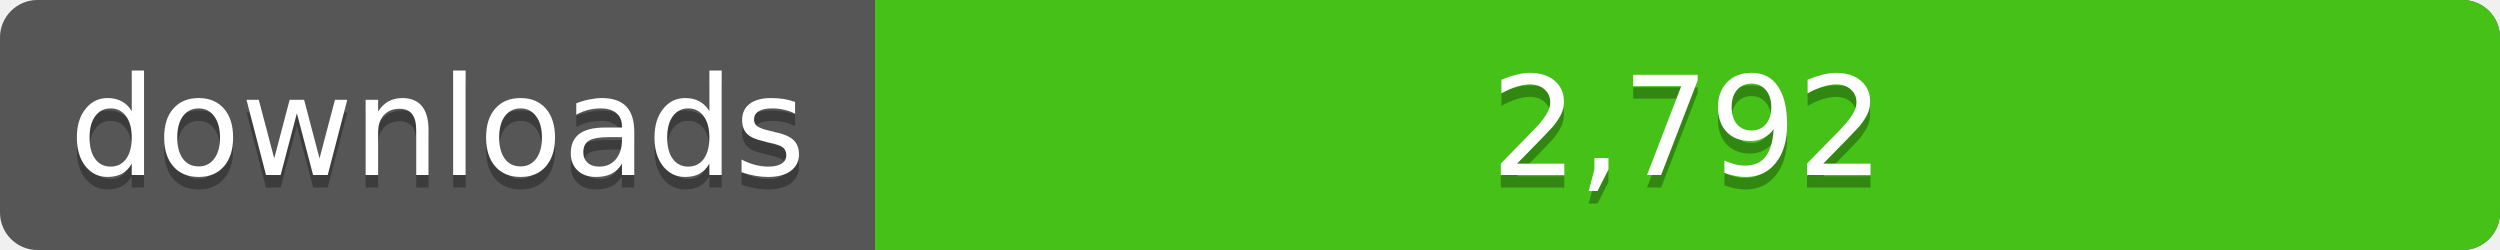
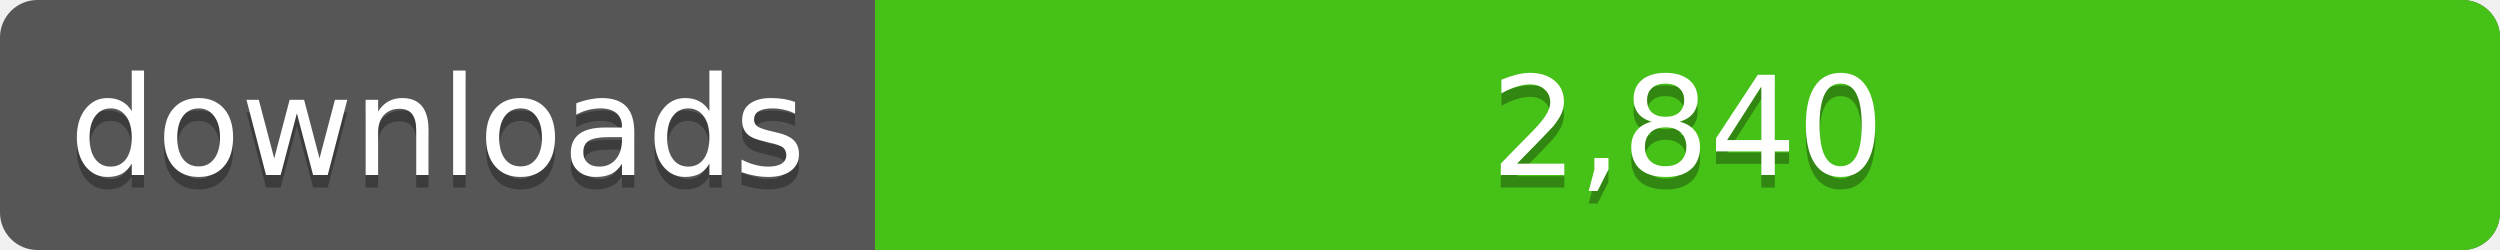
<svg xmlns="http://www.w3.org/2000/svg" width="200" height="20">
  <linearGradient id="a" x2="0" y2="100%%">
    <stop offset="0" stop-color="#bbb" stop-opacity=".1" />
    <stop offset="1" stop-opacity=".1" />
  </linearGradient>
  <rect rx="3" width="200" height="20" fill="#555" />
  <rect rx="3" x="70" width="130" height="20" fill="#4c1" />
  <path fill="#4c1" d="M70 0h4v20h-4z" />
  <rect rx="3" width="200" height="20" fill="url(#a)" />
  <g fill="#fff" text-anchor="middle" font-family="DejaVu Sans,Verdana,Geneva,sans-serif" font-size="11">
    <text x="35" y="15" fill="#010101" fill-opacity=".3">downloads</text>
    <text x="35" y="14">downloads</text>
-     <text x="135" y="15" fill="#010101" fill-opacity=".3">2,792</text>
-     <text x="135" y="14">2,792</text>
+     <text x="135" y="15" fill="#010101" fill-opacity=".3">2,840</text>
+     <text x="135" y="14">2,840</text>
  </g>
</svg>
